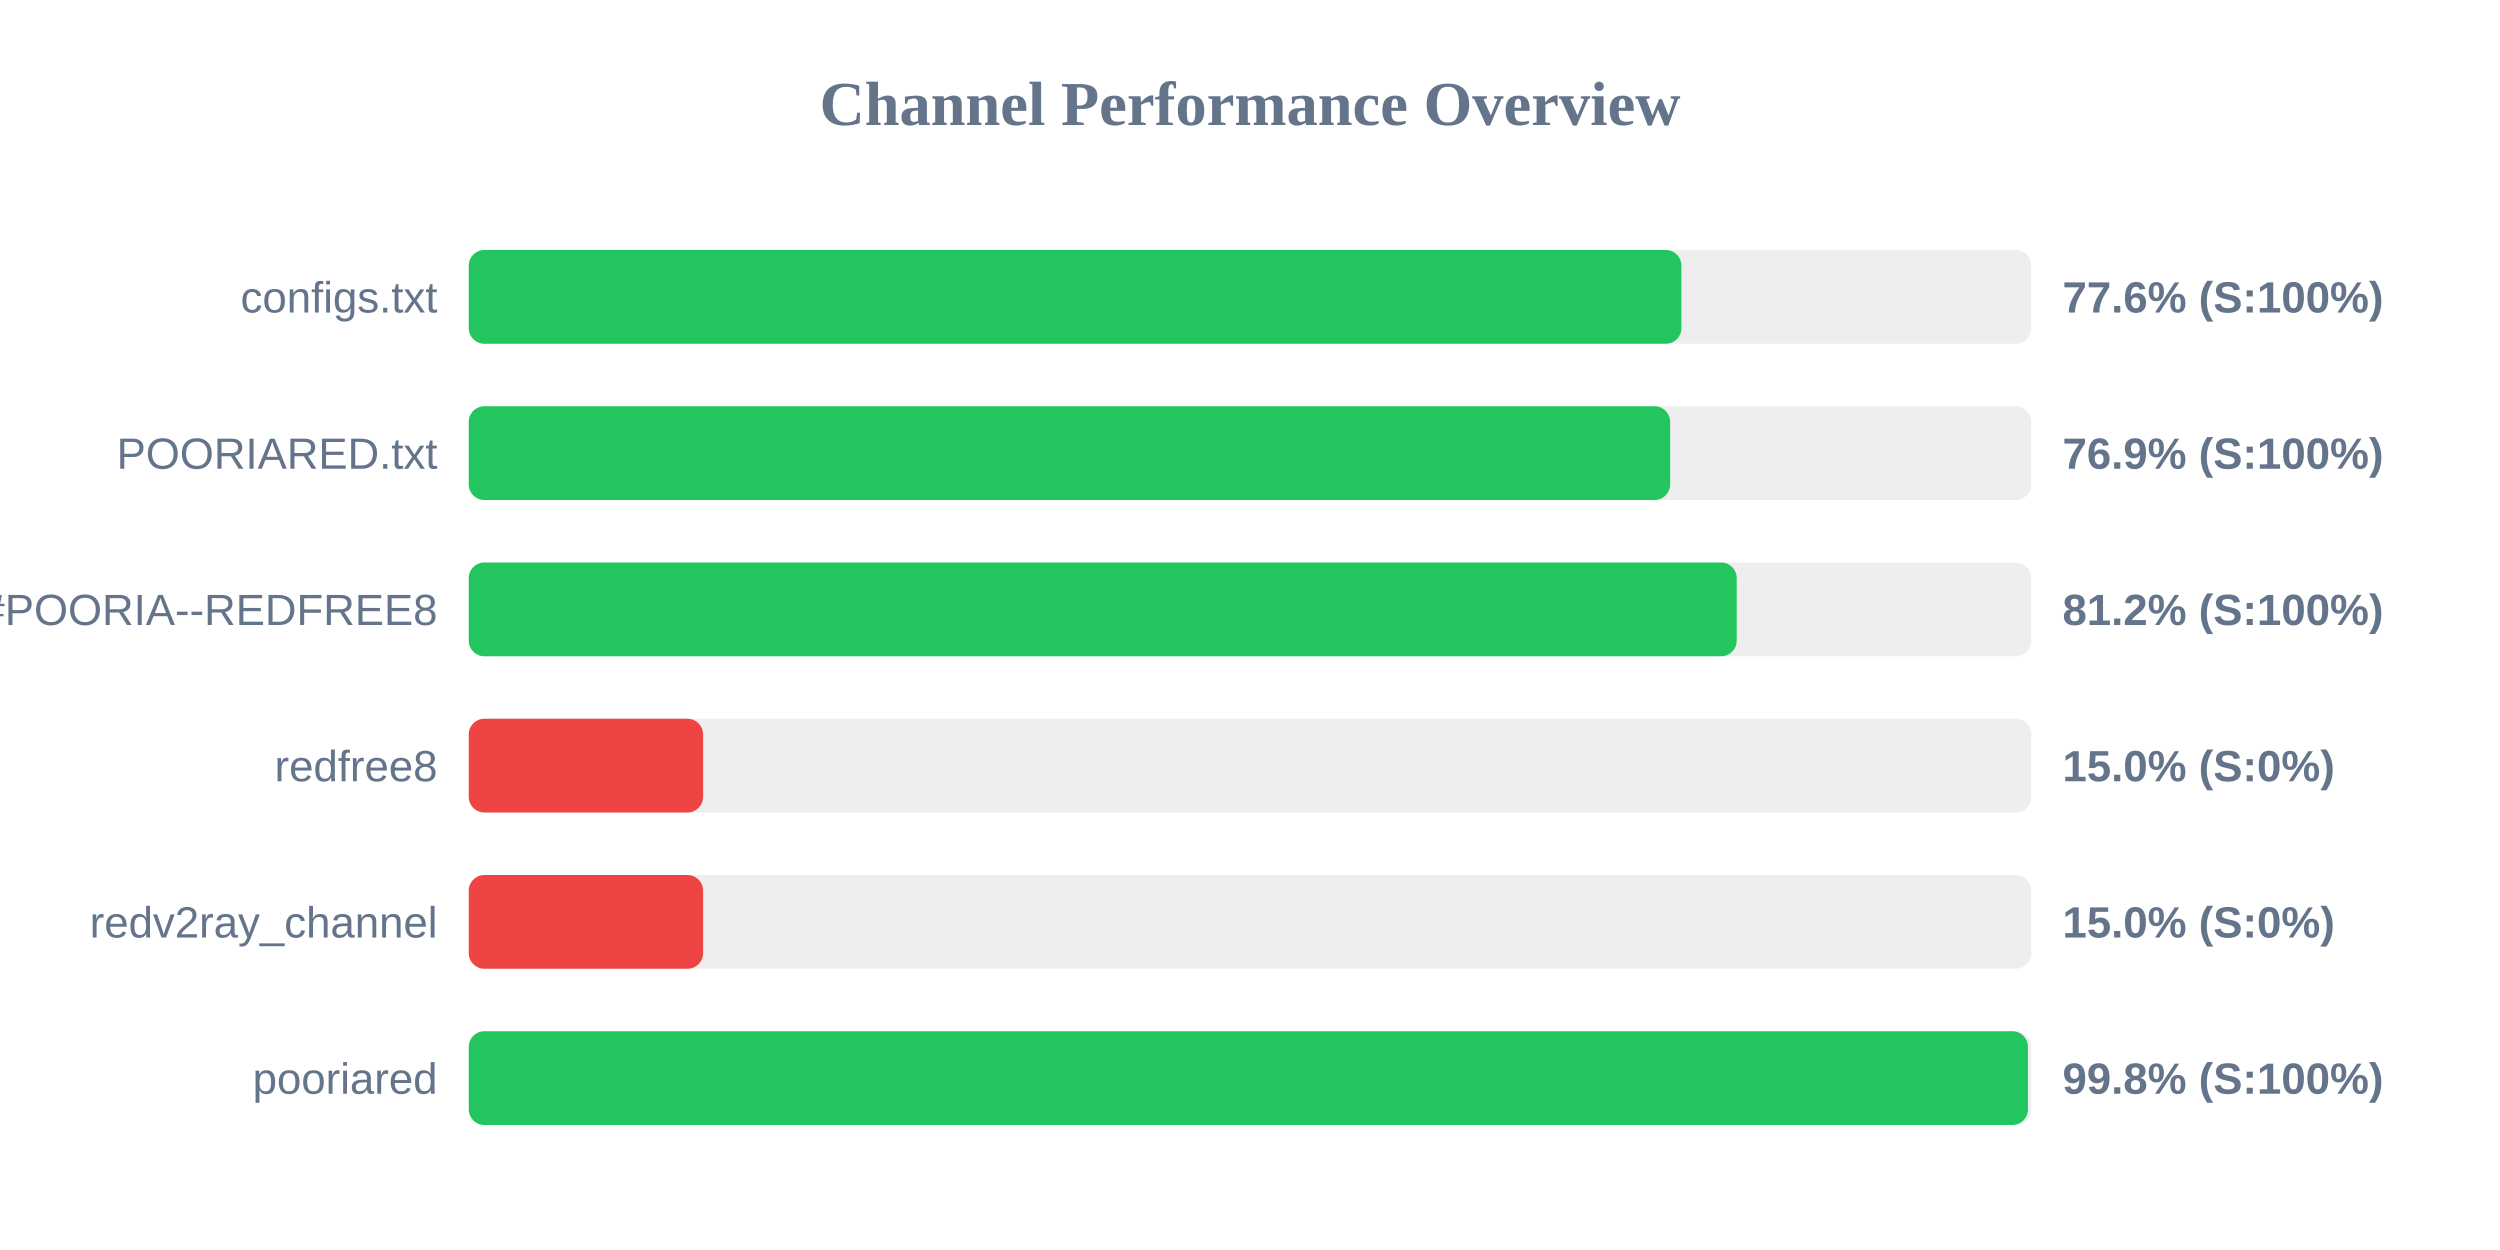
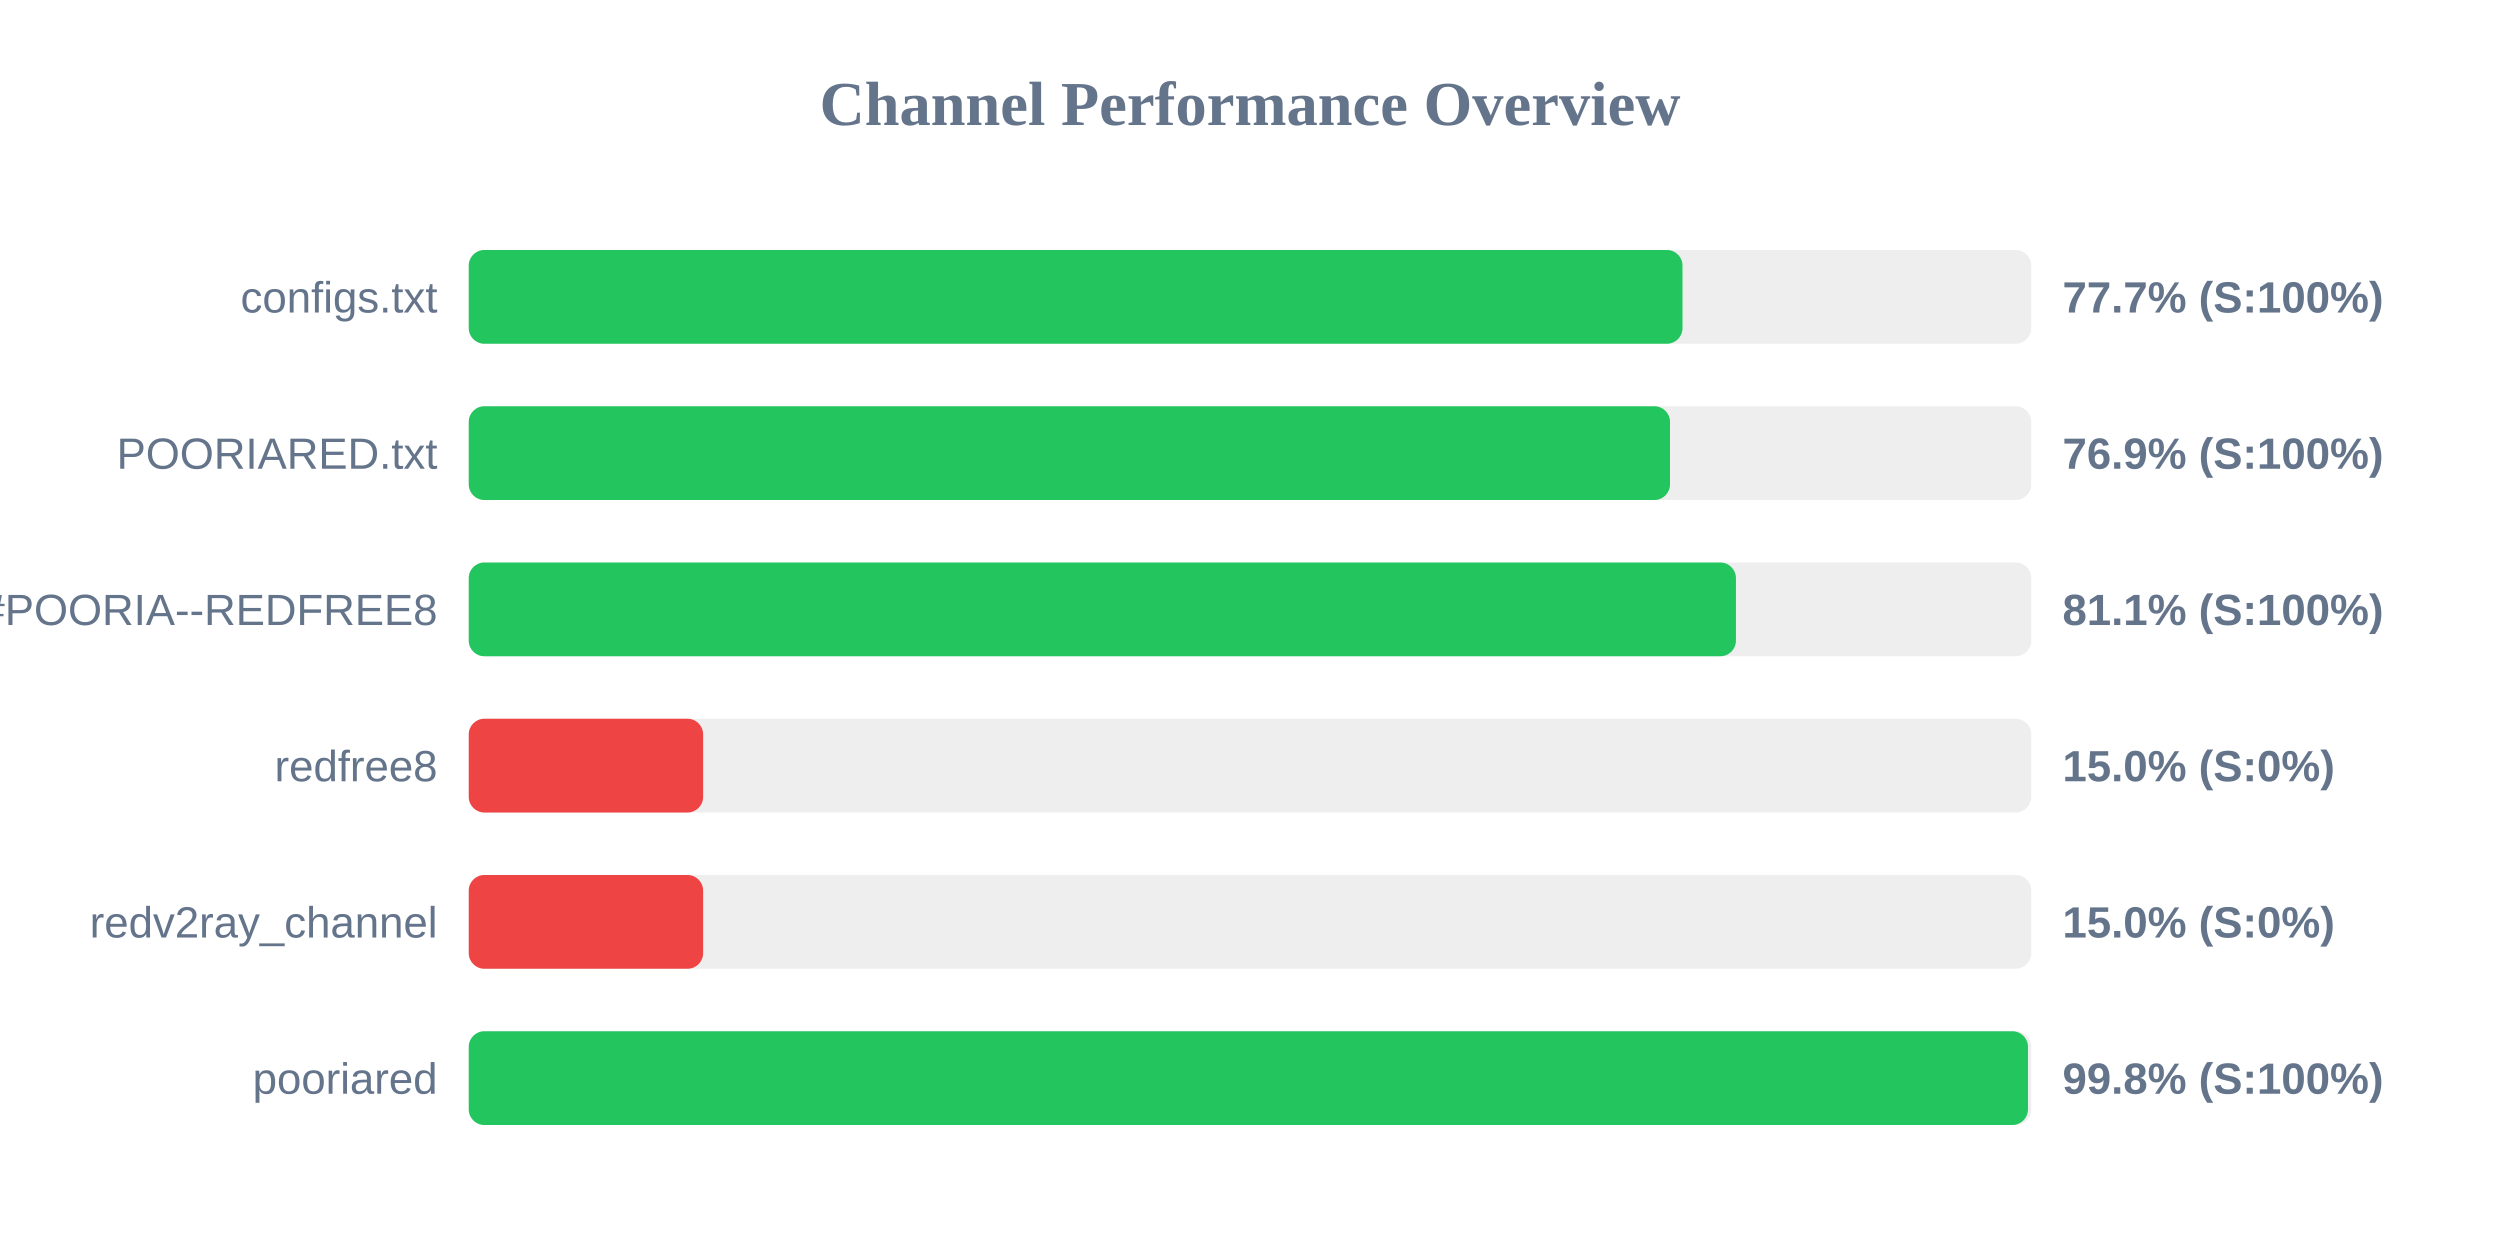
<svg xmlns="http://www.w3.org/2000/svg" width="800" height="400" version="1.1">
  <style>
        .row { font: 14px Arial; fill: #64748b; }
        .score { font: bold 14px Arial; fill: #64748b; }
    </style>
  <text x="400" y="40" text-anchor="middle" font-size="20px" font-weight="bold" fill="#64748b">Channel Performance Overview</text>
  <rect x="150" y="80" width="500" height="30" fill="#eee" rx="5" />
-   <rect x="150" y="80" width="388.05" height="30" fill="#22c55e" rx="5" />
+   <rect x="150" y="80" width="388.4" height="30" fill="#22c55e" rx="5" />
  <text x="140" y="100" text-anchor="end" class="row">configs.txt</text>
-   <text x="660" y="100" text-anchor="start" class="score">77.6% (S:100%)</text>
+   <text x="660" y="100" text-anchor="start" class="score">77.7% (S:100%)</text>
  <rect x="150" y="130" width="500" height="30" fill="#eee" rx="5" />
-   <rect x="150" y="130" width="384.45" height="30" fill="#22c55e" rx="5" />
+   <rect x="150" y="130" width="384.4" height="30" fill="#22c55e" rx="5" />
  <text x="140" y="150" text-anchor="end" class="row">POORIARED.txt</text>
  <text x="660" y="150" text-anchor="start" class="score">76.9% (S:100%)</text>
  <rect x="150" y="180" width="500" height="30" fill="#eee" rx="5" />
-   <rect x="150" y="180" width="405.75" height="30" fill="#22c55e" rx="5" />
+   <rect x="150" y="180" width="405.5" height="30" fill="#22c55e" rx="5" />
  <text x="140" y="200" text-anchor="end" class="row">POORIA--REDFREE8.txt#POORIA--REDFREE8</text>
-   <text x="660" y="200" text-anchor="start" class="score">81.2% (S:100%)</text>
+   <text x="660" y="200" text-anchor="start" class="score">81.1% (S:100%)</text>
  <rect x="150" y="230" width="500" height="30" fill="#eee" rx="5" />
  <rect x="150" y="230" width="75.0" height="30" fill="#ef4444" rx="5" />
  <text x="140" y="250" text-anchor="end" class="row">redfree8</text>
  <text x="660" y="250" text-anchor="start" class="score">15.0% (S:0%)</text>
  <rect x="150" y="280" width="500" height="30" fill="#eee" rx="5" />
  <rect x="150" y="280" width="75.0" height="30" fill="#ef4444" rx="5" />
  <text x="140" y="300" text-anchor="end" class="row">redv2ray_channel</text>
  <text x="660" y="300" text-anchor="start" class="score">15.0% (S:0%)</text>
  <rect x="150" y="330" width="500" height="30" fill="#eee" rx="5" />
  <rect x="150" y="330" width="498.95" height="30" fill="#22c55e" rx="5" />
  <text x="140" y="350" text-anchor="end" class="row">pooriared</text>
  <text x="660" y="350" text-anchor="start" class="score">99.8% (S:100%)</text>
</svg>
